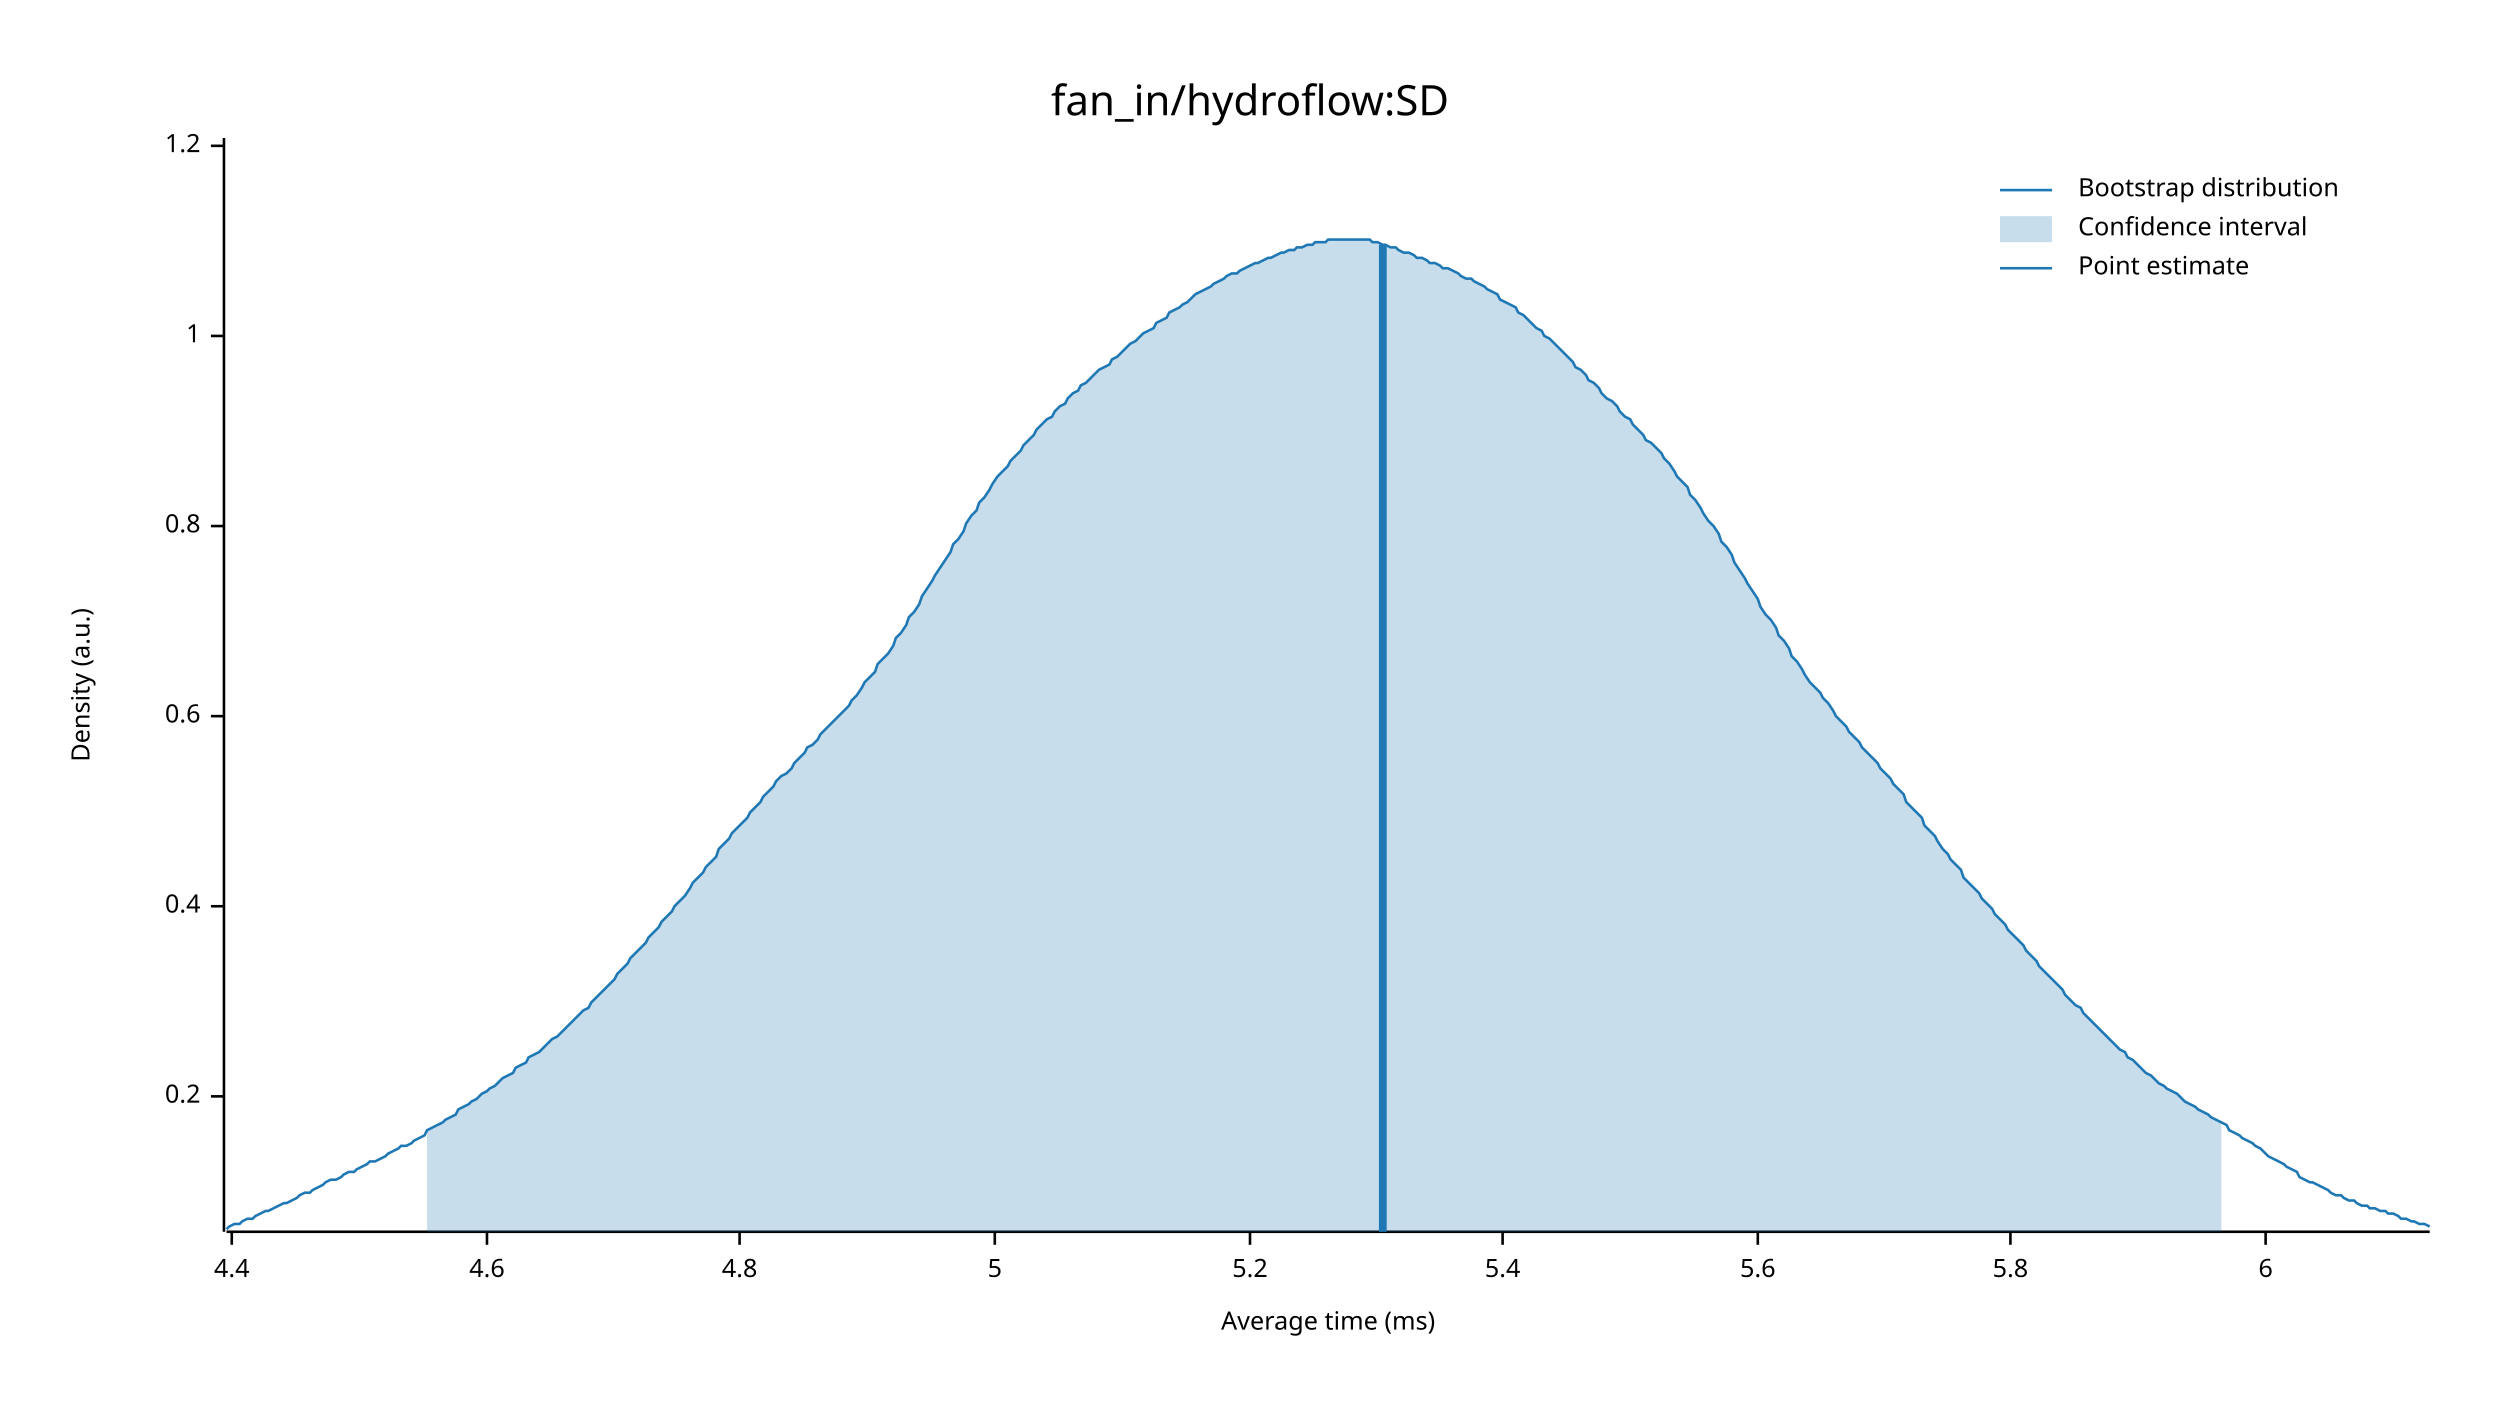
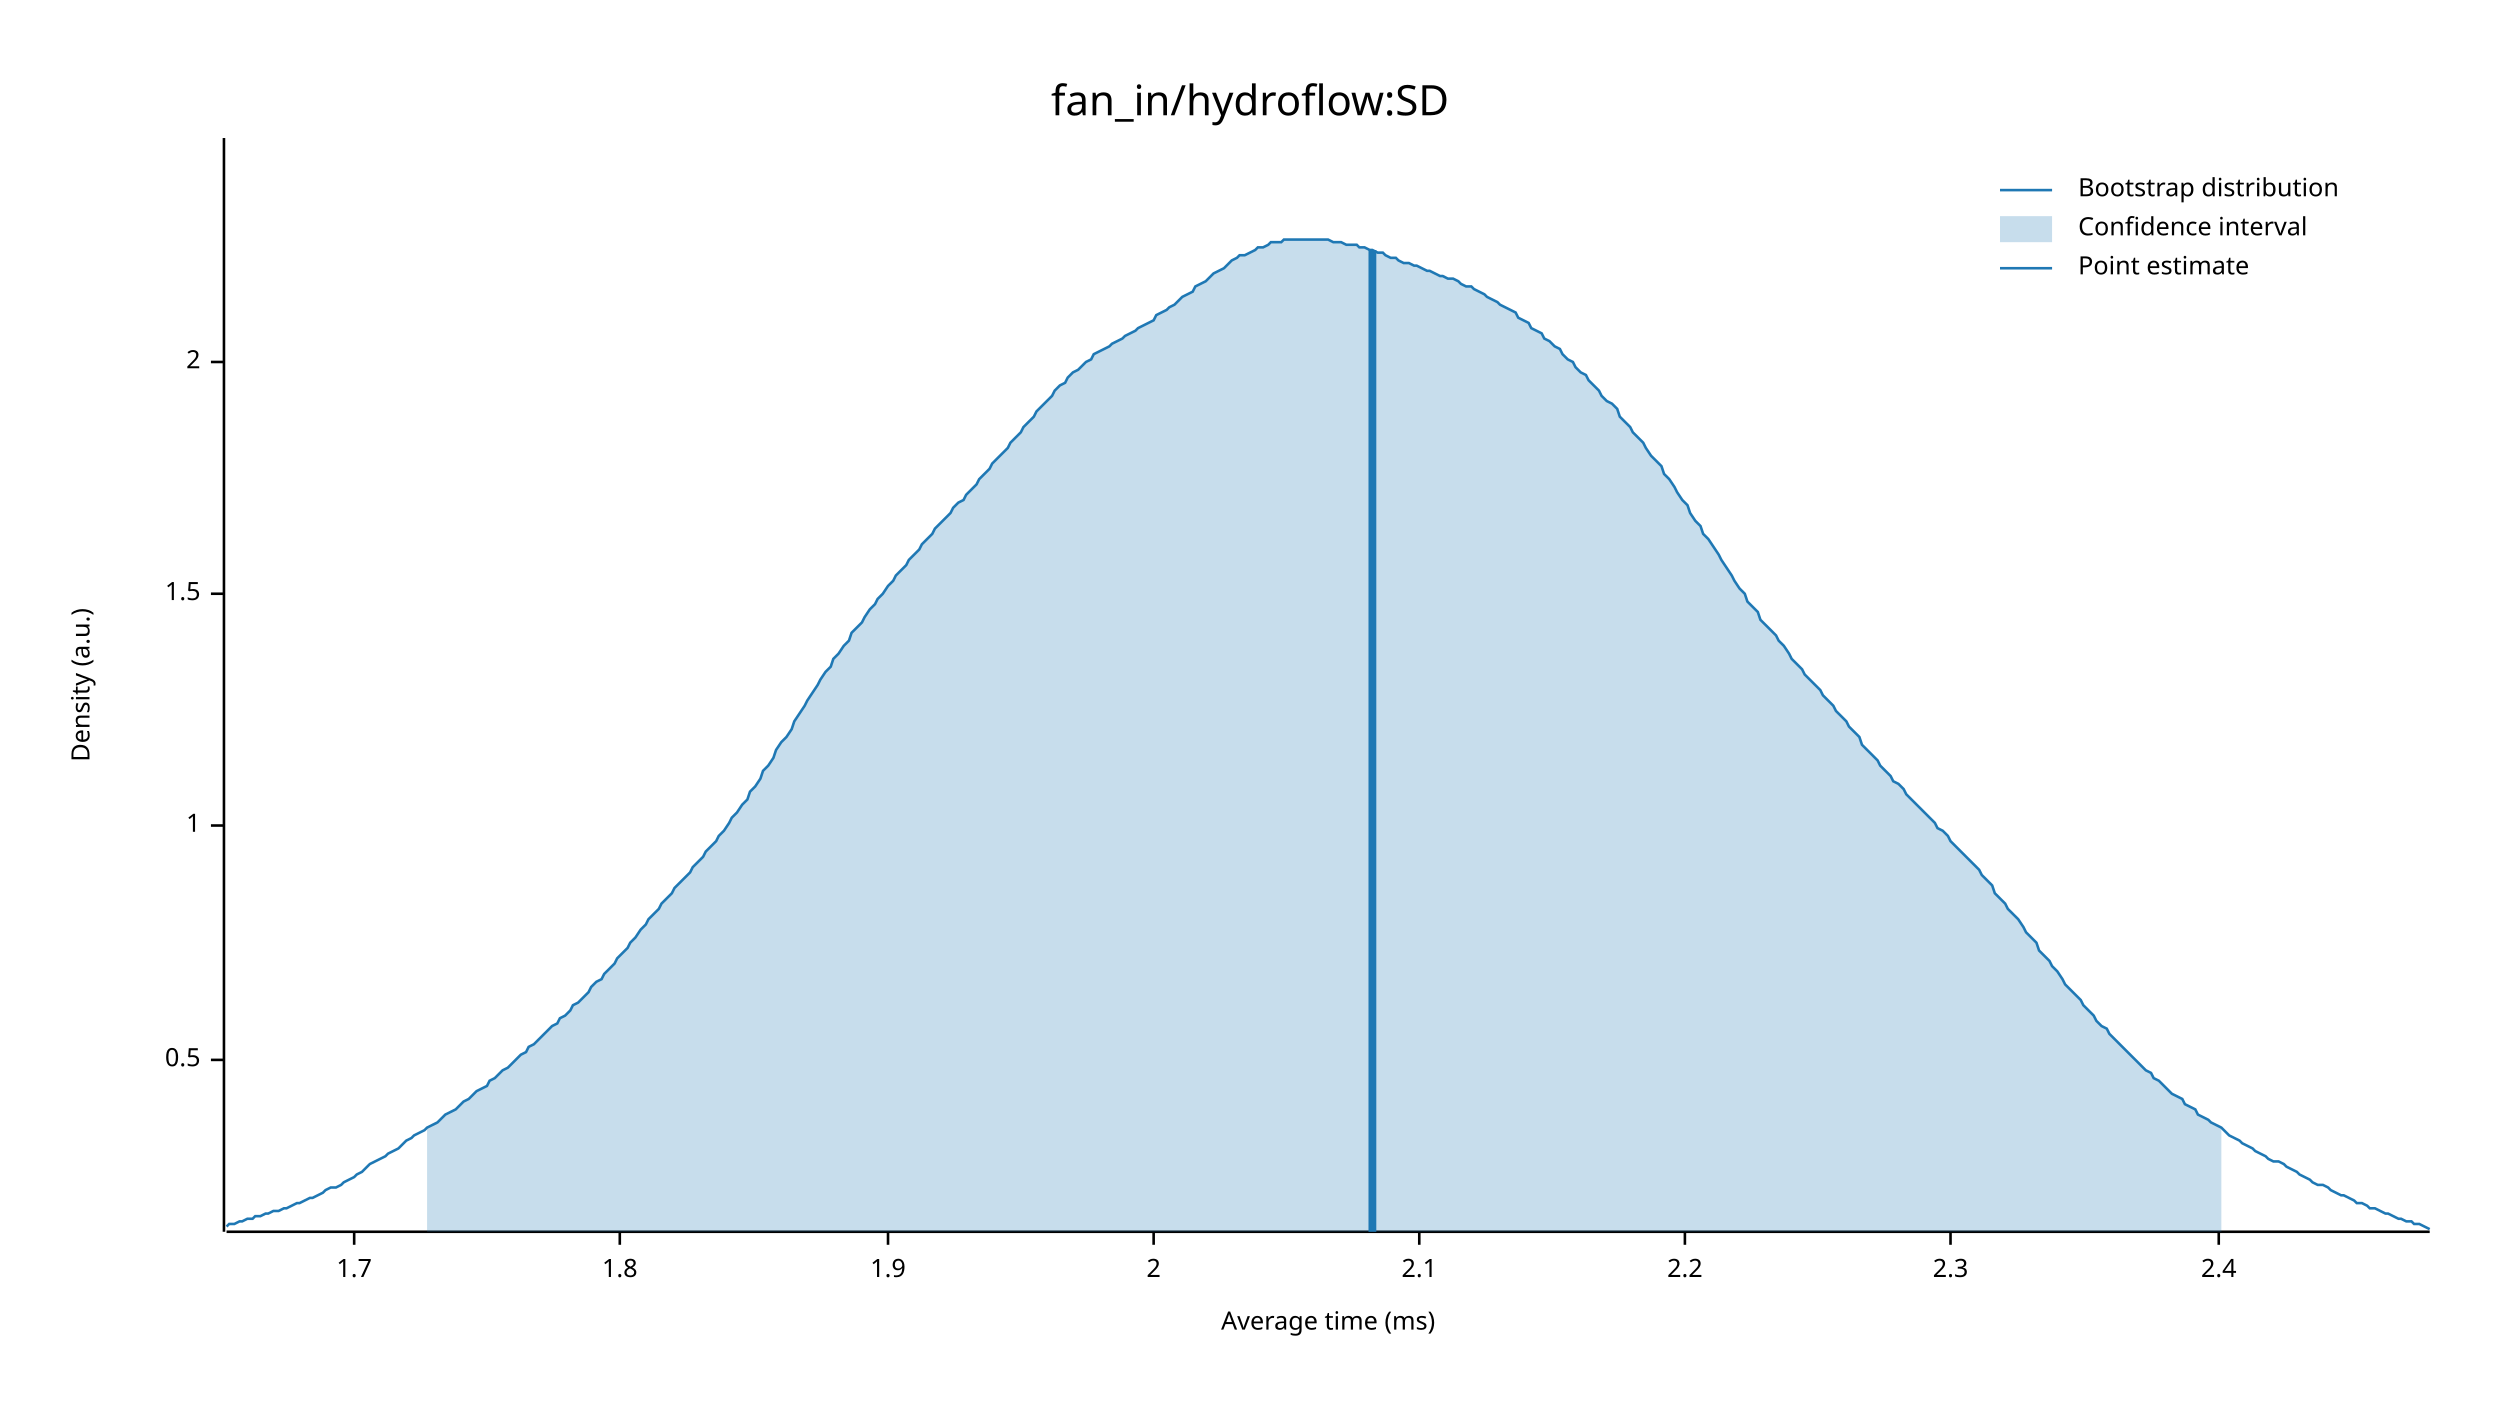
<svg xmlns="http://www.w3.org/2000/svg" width="960" height="540" viewBox="0 0 960 540">
  <text x="480" y="32" dy="0.76em" text-anchor="middle" font-family="sans-serif" font-size="16.129" opacity="1" fill="#000000">
fan_in/hydroflow:SD
</text>
  <text x="27" y="263" dy="0.76em" text-anchor="middle" font-family="sans-serif" font-size="9.677" opacity="1" fill="#000000" transform="rotate(270, 27, 263)">
Density (a.u.)
</text>
  <text x="510" y="513" dy="-0.5ex" text-anchor="middle" font-family="sans-serif" font-size="9.677" opacity="1" fill="#000000">
Average time (ms)
</text>
  <polyline fill="none" opacity="1" stroke="#000000" stroke-width="1" points="86,53 86,473 " />
-   <text x="77" y="421" dy="0.5ex" text-anchor="end" font-family="sans-serif" font-size="9.677" opacity="1" fill="#000000">
- 0.2
+   <text x="77" y="407" dy="0.5ex" text-anchor="end" font-family="sans-serif" font-size="9.677" opacity="1" fill="#000000">
+ 0.5
</text>
-   <polyline fill="none" opacity="1" stroke="#000000" stroke-width="1" points="81,421 86,421 " />
-   <text x="77" y="348" dy="0.5ex" text-anchor="end" font-family="sans-serif" font-size="9.677" opacity="1" fill="#000000">
- 0.4
- </text>
-   <polyline fill="none" opacity="1" stroke="#000000" stroke-width="1" points="81,348 86,348 " />
-   <text x="77" y="275" dy="0.5ex" text-anchor="end" font-family="sans-serif" font-size="9.677" opacity="1" fill="#000000">
- 0.6
- </text>
-   <polyline fill="none" opacity="1" stroke="#000000" stroke-width="1" points="81,275 86,275 " />
-   <text x="77" y="202" dy="0.5ex" text-anchor="end" font-family="sans-serif" font-size="9.677" opacity="1" fill="#000000">
- 0.8
- </text>
-   <polyline fill="none" opacity="1" stroke="#000000" stroke-width="1" points="81,202 86,202 " />
-   <text x="77" y="129" dy="0.5ex" text-anchor="end" font-family="sans-serif" font-size="9.677" opacity="1" fill="#000000">
+   <polyline fill="none" opacity="1" stroke="#000000" stroke-width="1" points="81,407 86,407 " />
+   <text x="77" y="317" dy="0.5ex" text-anchor="end" font-family="sans-serif" font-size="9.677" opacity="1" fill="#000000">
1
</text>
-   <polyline fill="none" opacity="1" stroke="#000000" stroke-width="1" points="81,129 86,129 " />
-   <text x="77" y="56" dy="0.5ex" text-anchor="end" font-family="sans-serif" font-size="9.677" opacity="1" fill="#000000">
- 1.2
+   <polyline fill="none" opacity="1" stroke="#000000" stroke-width="1" points="81,317 86,317 " />
+   <text x="77" y="228" dy="0.5ex" text-anchor="end" font-family="sans-serif" font-size="9.677" opacity="1" fill="#000000">
+ 1.5
</text>
-   <polyline fill="none" opacity="1" stroke="#000000" stroke-width="1" points="81,56 86,56 " />
+   <polyline fill="none" opacity="1" stroke="#000000" stroke-width="1" points="81,228 86,228 " />
+   <text x="77" y="139" dy="0.5ex" text-anchor="end" font-family="sans-serif" font-size="9.677" opacity="1" fill="#000000">
+ 2
+ </text>
+   <polyline fill="none" opacity="1" stroke="#000000" stroke-width="1" points="81,139 86,139 " />
  <polyline fill="none" opacity="1" stroke="#000000" stroke-width="1" points="87,473 933,473 " />
-   <text x="89" y="483" dy="0.76em" text-anchor="middle" font-family="sans-serif" font-size="9.677" opacity="1" fill="#000000">
- 4.4
+   <text x="136" y="483" dy="0.76em" text-anchor="middle" font-family="sans-serif" font-size="9.677" opacity="1" fill="#000000">
+ 1.7
</text>
-   <polyline fill="none" opacity="1" stroke="#000000" stroke-width="1" points="89,473 89,478 " />
-   <text x="187" y="483" dy="0.76em" text-anchor="middle" font-family="sans-serif" font-size="9.677" opacity="1" fill="#000000">
- 4.6
+   <polyline fill="none" opacity="1" stroke="#000000" stroke-width="1" points="136,473 136,478 " />
+   <text x="238" y="483" dy="0.76em" text-anchor="middle" font-family="sans-serif" font-size="9.677" opacity="1" fill="#000000">
+ 1.8
</text>
-   <polyline fill="none" opacity="1" stroke="#000000" stroke-width="1" points="187,473 187,478 " />
-   <text x="284" y="483" dy="0.76em" text-anchor="middle" font-family="sans-serif" font-size="9.677" opacity="1" fill="#000000">
- 4.8
+   <polyline fill="none" opacity="1" stroke="#000000" stroke-width="1" points="238,473 238,478 " />
+   <text x="341" y="483" dy="0.76em" text-anchor="middle" font-family="sans-serif" font-size="9.677" opacity="1" fill="#000000">
+ 1.9
</text>
-   <polyline fill="none" opacity="1" stroke="#000000" stroke-width="1" points="284,473 284,478 " />
-   <text x="382" y="483" dy="0.76em" text-anchor="middle" font-family="sans-serif" font-size="9.677" opacity="1" fill="#000000">
- 5
+   <polyline fill="none" opacity="1" stroke="#000000" stroke-width="1" points="341,473 341,478 " />
+   <text x="443" y="483" dy="0.76em" text-anchor="middle" font-family="sans-serif" font-size="9.677" opacity="1" fill="#000000">
+ 2
</text>
-   <polyline fill="none" opacity="1" stroke="#000000" stroke-width="1" points="382,473 382,478 " />
-   <text x="480" y="483" dy="0.76em" text-anchor="middle" font-family="sans-serif" font-size="9.677" opacity="1" fill="#000000">
- 5.2
+   <polyline fill="none" opacity="1" stroke="#000000" stroke-width="1" points="443,473 443,478 " />
+   <text x="545" y="483" dy="0.76em" text-anchor="middle" font-family="sans-serif" font-size="9.677" opacity="1" fill="#000000">
+ 2.1
</text>
-   <polyline fill="none" opacity="1" stroke="#000000" stroke-width="1" points="480,473 480,478 " />
-   <text x="577" y="483" dy="0.76em" text-anchor="middle" font-family="sans-serif" font-size="9.677" opacity="1" fill="#000000">
- 5.4
+   <polyline fill="none" opacity="1" stroke="#000000" stroke-width="1" points="545,473 545,478 " />
+   <text x="647" y="483" dy="0.76em" text-anchor="middle" font-family="sans-serif" font-size="9.677" opacity="1" fill="#000000">
+ 2.2
</text>
-   <polyline fill="none" opacity="1" stroke="#000000" stroke-width="1" points="577,473 577,478 " />
-   <text x="675" y="483" dy="0.76em" text-anchor="middle" font-family="sans-serif" font-size="9.677" opacity="1" fill="#000000">
- 5.6
+   <polyline fill="none" opacity="1" stroke="#000000" stroke-width="1" points="647,473 647,478 " />
+   <text x="749" y="483" dy="0.76em" text-anchor="middle" font-family="sans-serif" font-size="9.677" opacity="1" fill="#000000">
+ 2.3
</text>
-   <polyline fill="none" opacity="1" stroke="#000000" stroke-width="1" points="675,473 675,478 " />
-   <text x="772" y="483" dy="0.76em" text-anchor="middle" font-family="sans-serif" font-size="9.677" opacity="1" fill="#000000">
- 5.8
+   <polyline fill="none" opacity="1" stroke="#000000" stroke-width="1" points="749,473 749,478 " />
+   <text x="852" y="483" dy="0.76em" text-anchor="middle" font-family="sans-serif" font-size="9.677" opacity="1" fill="#000000">
+ 2.4
</text>
-   <polyline fill="none" opacity="1" stroke="#000000" stroke-width="1" points="772,473 772,478 " />
-   <text x="870" y="483" dy="0.76em" text-anchor="middle" font-family="sans-serif" font-size="9.677" opacity="1" fill="#000000">
- 6
- </text>
-   <polyline fill="none" opacity="1" stroke="#000000" stroke-width="1" points="870,473 870,478 " />
-   <polyline fill="none" opacity="1" stroke="#1F78B4" stroke-width="1" points="87,472 88,471 90,470 92,470 93,469 95,468 97,468 98,467 100,466 102,465 103,465 105,464 107,463 109,462 110,462 112,461 114,460 115,459 117,458 119,458 120,457 122,456 124,455 125,454 127,453 129,453 131,452 132,451 134,450 136,450 137,449 139,448 141,447 142,446 144,446 146,445 148,444 149,443 151,442 153,441 154,440 156,440 158,439 159,438 161,437 163,436 164,434 166,433 168,432 170,431 171,430 173,429 175,428 176,426 178,425 180,424 181,423 183,422 185,420 187,419 188,418 190,417 192,415 193,414 195,413 197,412 198,410 200,409 202,408 203,406 205,405 207,404 209,402 210,401 212,399 214,398 215,397 217,395 219,393 220,392 222,390 224,388 226,387 227,385 229,383 231,381 232,380 234,378 236,376 237,374 239,372 241,370 242,368 244,366 246,364 248,362 249,360 251,358 253,356 254,354 256,352 258,350 259,348 261,346 263,344 265,341 266,339 268,337 270,335 271,333 273,331 275,329 276,326 278,324 280,322 281,320 283,318 285,316 287,314 288,312 290,310 292,308 293,306 295,304 297,302 298,300 300,298 302,297 304,295 305,293 307,291 309,289 310,287 312,286 314,284 315,282 317,280 319,278 320,277 322,275 324,273 326,271 327,269 329,267 331,264 332,262 334,260 336,258 337,255 339,253 341,251 343,248 344,245 346,243 348,240 349,237 351,235 353,232 354,229 356,226 358,223 359,221 361,218 363,215 365,212 366,209 368,207 370,204 371,201 373,198 375,196 376,193 378,191 380,188 381,186 383,183 385,181 387,179 388,177 390,175 392,173 393,171 395,169 397,167 398,165 400,163 402,161 404,160 405,158 407,156 409,155 410,153 412,151 414,150 415,148 417,147 419,145 420,144 422,142 424,141 426,140 427,138 429,137 431,135 432,134 434,132 436,131 437,130 439,128 441,127 443,126 444,124 446,123 448,122 449,120 451,119 453,118 454,117 456,116 458,114 459,113 461,112 463,111 465,110 466,109 468,108 470,107 471,106 473,105 475,105 476,104 478,103 480,102 482,101 483,101 485,100 487,99 488,99 490,98 492,97 493,97 495,96 497,96 498,95 500,95 502,94 504,94 505,93 507,93 509,93 510,92 512,92 514,92 515,92 517,92 519,92 521,92 522,92 524,92 526,92 527,93 529,93 531,94 532,94 534,95 536,95 537,96 539,97 541,97 543,98 544,99 546,99 548,100 549,101 551,101 553,102 554,103 556,103 558,104 560,105 561,106 563,107 565,107 566,108 568,109 570,110 571,111 573,112 575,113 576,115 578,116 580,117 582,118 583,120 585,121 587,123 588,124 590,126 592,127 593,129 595,130 597,132 599,134 600,135 602,137 604,139 605,141 607,142 609,144 610,146 612,147 614,149 615,151 617,153 619,154 621,156 622,158 624,160 626,161 627,163 629,165 631,167 632,169 634,170 636,172 638,174 639,176 641,178 643,181 644,183 646,185 648,187 649,190 651,192 653,195 654,197 656,200 658,202 660,205 661,208 663,210 665,213 666,216 668,219 670,222 671,224 673,227 675,230 676,233 678,236 680,238 682,241 683,244 685,246 687,249 688,252 690,254 692,257 693,259 695,262 697,264 699,266 700,268 702,270 704,273 705,275 707,277 709,279 710,281 712,283 714,285 715,287 717,289 719,291 721,293 722,295 724,297 726,299 727,301 729,303 731,305 732,308 734,310 736,312 738,314 739,317 741,319 743,321 744,323 746,326 748,328 749,330 751,332 753,334 754,337 756,339 758,341 760,343 761,345 763,347 765,349 766,351 768,353 770,355 771,357 773,359 775,361 777,363 778,365 780,367 782,369 783,371 785,373 787,375 788,376 790,378 792,380 793,382 795,384 797,386 799,387 800,389 802,391 804,393 805,394 807,396 809,398 810,399 812,401 814,403 816,404 817,406 819,407 821,409 822,410 824,412 826,413 827,414 829,416 831,417 832,418 834,419 836,420 838,422 839,423 841,424 843,425 844,426 846,427 848,428 849,429 851,430 853,431 855,432 856,434 858,435 860,436 861,437 863,438 865,439 866,440 868,441 870,443 871,444 873,445 875,446 877,447 878,448 880,449 882,450 883,452 885,453 887,454 888,454 890,455 892,456 894,457 895,458 897,459 899,459 900,460 902,461 904,461 905,462 907,463 909,463 910,464 912,464 914,465 916,465 917,466 919,466 921,467 922,468 924,468 926,469 927,469 929,470 931,470 933,471 " />
-   <polygon opacity="0.25" fill="#1F78B4" points="164,434 166,433 168,432 170,431 171,430 173,429 175,428 176,426 178,425 180,424 181,423 183,422 185,420 187,419 188,418 190,417 192,415 193,414 195,413 197,412 198,410 200,409 202,408 203,406 205,405 207,404 209,402 210,401 212,399 214,398 215,397 217,395 219,393 220,392 222,390 224,388 226,387 227,385 229,383 231,381 232,380 234,378 236,376 237,374 239,372 241,370 242,368 244,366 246,364 248,362 249,360 251,358 253,356 254,354 256,352 258,350 259,348 261,346 263,344 265,341 266,339 268,337 270,335 271,333 273,331 275,329 276,326 278,324 280,322 281,320 283,318 285,316 287,314 288,312 290,310 292,308 293,306 295,304 297,302 298,300 300,298 302,297 304,295 305,293 307,291 309,289 310,287 312,286 314,284 315,282 317,280 319,278 320,277 322,275 324,273 326,271 327,269 329,267 331,264 332,262 334,260 336,258 337,255 339,253 341,251 343,248 344,245 346,243 348,240 349,237 351,235 353,232 354,229 356,226 358,223 359,221 361,218 363,215 365,212 366,209 368,207 370,204 371,201 373,198 375,196 376,193 378,191 380,188 381,186 383,183 385,181 387,179 388,177 390,175 392,173 393,171 395,169 397,167 398,165 400,163 402,161 404,160 405,158 407,156 409,155 410,153 412,151 414,150 415,148 417,147 419,145 420,144 422,142 424,141 426,140 427,138 429,137 431,135 432,134 434,132 436,131 437,130 439,128 441,127 443,126 444,124 446,123 448,122 449,120 451,119 453,118 454,117 456,116 458,114 459,113 461,112 463,111 465,110 466,109 468,108 470,107 471,106 473,105 475,105 476,104 478,103 480,102 482,101 483,101 485,100 487,99 488,99 490,98 492,97 493,97 495,96 497,96 498,95 500,95 502,94 504,94 505,93 507,93 509,93 510,92 512,92 514,92 515,92 517,92 519,92 521,92 522,92 524,92 526,92 527,93 529,93 531,94 532,94 534,95 536,95 537,96 539,97 541,97 543,98 544,99 546,99 548,100 549,101 551,101 553,102 554,103 556,103 558,104 560,105 561,106 563,107 565,107 566,108 568,109 570,110 571,111 573,112 575,113 576,115 578,116 580,117 582,118 583,120 585,121 587,123 588,124 590,126 592,127 593,129 595,130 597,132 599,134 600,135 602,137 604,139 605,141 607,142 609,144 610,146 612,147 614,149 615,151 617,153 619,154 621,156 622,158 624,160 626,161 627,163 629,165 631,167 632,169 634,170 636,172 638,174 639,176 641,178 643,181 644,183 646,185 648,187 649,190 651,192 653,195 654,197 656,200 658,202 660,205 661,208 663,210 665,213 666,216 668,219 670,222 671,224 673,227 675,230 676,233 678,236 680,238 682,241 683,244 685,246 687,249 688,252 690,254 692,257 693,259 695,262 697,264 699,266 700,268 702,270 704,273 705,275 707,277 709,279 710,281 712,283 714,285 715,287 717,289 719,291 721,293 722,295 724,297 726,299 727,301 729,303 731,305 732,308 734,310 736,312 738,314 739,317 741,319 743,321 744,323 746,326 748,328 749,330 751,332 753,334 754,337 756,339 758,341 760,343 761,345 763,347 765,349 766,351 768,353 770,355 771,357 773,359 775,361 777,363 778,365 780,367 782,369 783,371 785,373 787,375 788,376 790,378 792,380 793,382 795,384 797,386 799,387 800,389 802,391 804,393 805,394 807,396 809,398 810,399 812,401 814,403 816,404 817,406 819,407 821,409 822,410 824,412 826,413 827,414 829,416 831,417 832,418 834,419 836,420 838,422 839,423 841,424 843,425 844,426 846,427 848,428 849,429 851,430 853,431 853,473 164,473 " />
-   <polyline fill="none" opacity="1" stroke="#1F78B4" stroke-width="3" points="531,473 531,94 " />
+   <polyline fill="none" opacity="1" stroke="#000000" stroke-width="1" points="852,473 852,478 " />
+   <polyline fill="none" opacity="1" stroke="#1F78B4" stroke-width="1" points="87,471 88,470 90,470 92,469 93,469 95,468 97,468 98,467 100,467 102,466 103,466 105,465 107,465 109,464 110,464 112,463 114,462 115,462 117,461 119,460 120,460 122,459 124,458 125,457 127,456 129,456 131,455 132,454 134,453 136,452 137,451 139,450 141,448 142,447 144,446 146,445 148,444 149,443 151,442 153,441 154,440 156,438 158,437 159,436 161,435 163,434 164,433 166,432 168,431 170,429 171,428 173,427 175,426 176,425 178,423 180,422 181,421 183,419 185,418 187,417 188,415 190,414 192,412 193,411 195,410 197,408 198,407 200,405 202,404 203,402 205,401 207,399 209,397 210,396 212,394 214,393 215,391 217,390 219,388 220,386 222,385 224,383 226,381 227,379 229,377 231,376 232,374 234,372 236,370 237,368 239,366 241,364 242,362 244,360 246,357 248,355 249,353 251,351 253,349 254,347 256,345 258,343 259,341 261,339 263,337 265,335 266,333 268,331 270,329 271,327 273,325 275,323 276,321 278,319 280,316 281,314 283,312 285,309 287,307 288,304 290,302 292,299 293,296 295,294 297,291 298,288 300,285 302,283 304,280 305,277 307,274 309,271 310,269 312,266 314,263 315,261 317,258 319,256 320,253 322,251 324,248 326,246 327,243 329,241 331,239 332,237 334,234 336,232 337,230 339,228 341,225 343,223 344,221 346,219 348,217 349,215 351,213 353,211 354,209 356,207 358,205 359,203 361,201 363,199 365,197 366,195 368,193 370,192 371,190 373,188 375,186 376,184 378,182 380,180 381,178 383,176 385,174 387,172 388,170 390,168 392,166 393,164 395,162 397,160 398,158 400,156 402,154 404,152 405,150 407,148 409,147 410,145 412,143 414,142 415,141 417,139 419,138 420,136 422,135 424,134 426,133 427,132 429,131 431,130 432,129 434,128 436,127 437,126 439,125 441,124 443,123 444,121 446,120 448,119 449,118 451,117 453,115 454,114 456,113 458,112 459,110 461,109 463,108 465,106 466,105 468,104 470,103 471,102 473,100 475,99 476,98 478,98 480,97 482,96 483,95 485,95 487,94 488,93 490,93 492,93 493,92 495,92 497,92 498,92 500,92 502,92 504,92 505,92 507,92 509,92 510,92 512,93 514,93 515,93 517,94 519,94 521,94 522,95 524,95 526,96 527,96 529,97 531,97 532,98 534,99 536,99 537,100 539,101 541,101 543,102 544,102 546,103 548,104 549,104 551,105 553,106 554,106 556,107 558,107 560,108 561,109 563,110 565,110 566,111 568,112 570,113 571,114 573,115 575,116 576,117 578,118 580,119 582,120 583,122 585,123 587,124 588,126 590,127 592,128 593,130 595,131 597,133 599,134 600,136 602,138 604,139 605,141 607,143 609,144 610,146 612,148 614,150 615,152 617,154 619,155 621,157 622,160 624,162 626,164 627,166 629,168 631,170 632,172 634,175 636,177 638,179 639,182 641,184 643,187 644,189 646,192 648,194 649,197 651,200 653,202 654,205 656,207 658,210 660,213 661,215 663,218 665,221 666,223 668,226 670,228 671,231 673,233 675,235 676,238 678,240 680,242 682,244 683,246 685,248 687,251 688,253 690,255 692,257 693,259 695,261 697,263 699,265 700,267 702,269 704,271 705,273 707,275 709,277 710,279 712,281 714,283 715,286 717,288 719,290 721,292 722,294 724,296 726,298 727,300 729,301 731,303 732,305 734,307 736,309 738,311 739,312 741,314 743,316 744,318 746,319 748,321 749,323 751,325 753,327 754,328 756,330 758,332 760,334 761,336 763,338 765,340 766,343 768,345 770,347 771,349 773,351 775,353 777,356 778,358 780,360 782,362 783,365 785,367 787,369 788,371 790,373 792,376 793,378 795,380 797,382 799,384 800,386 802,388 804,390 805,392 807,394 809,395 810,397 812,399 814,401 816,403 817,404 819,406 821,408 822,409 824,411 826,412 827,414 829,415 831,417 832,418 834,420 836,421 838,422 839,424 841,425 843,426 844,428 846,429 848,430 849,431 851,432 853,433 855,435 856,436 858,437 860,438 861,439 863,440 865,441 866,442 868,443 870,444 871,445 873,446 875,446 877,447 878,448 880,449 882,450 883,451 885,452 887,453 888,454 890,455 892,455 894,456 895,457 897,458 899,459 900,459 902,460 904,461 905,462 907,462 909,463 910,464 912,464 914,465 916,466 917,466 919,467 921,468 922,468 924,469 926,469 927,470 929,470 931,471 933,472 " />
+   <polygon opacity="0.25" fill="#1F78B4" points="164,433 166,432 168,431 170,429 171,428 173,427 175,426 176,425 178,423 180,422 181,421 183,419 185,418 187,417 188,415 190,414 192,412 193,411 195,410 197,408 198,407 200,405 202,404 203,402 205,401 207,399 209,397 210,396 212,394 214,393 215,391 217,390 219,388 220,386 222,385 224,383 226,381 227,379 229,377 231,376 232,374 234,372 236,370 237,368 239,366 241,364 242,362 244,360 246,357 248,355 249,353 251,351 253,349 254,347 256,345 258,343 259,341 261,339 263,337 265,335 266,333 268,331 270,329 271,327 273,325 275,323 276,321 278,319 280,316 281,314 283,312 285,309 287,307 288,304 290,302 292,299 293,296 295,294 297,291 298,288 300,285 302,283 304,280 305,277 307,274 309,271 310,269 312,266 314,263 315,261 317,258 319,256 320,253 322,251 324,248 326,246 327,243 329,241 331,239 332,237 334,234 336,232 337,230 339,228 341,225 343,223 344,221 346,219 348,217 349,215 351,213 353,211 354,209 356,207 358,205 359,203 361,201 363,199 365,197 366,195 368,193 370,192 371,190 373,188 375,186 376,184 378,182 380,180 381,178 383,176 385,174 387,172 388,170 390,168 392,166 393,164 395,162 397,160 398,158 400,156 402,154 404,152 405,150 407,148 409,147 410,145 412,143 414,142 415,141 417,139 419,138 420,136 422,135 424,134 426,133 427,132 429,131 431,130 432,129 434,128 436,127 437,126 439,125 441,124 443,123 444,121 446,120 448,119 449,118 451,117 453,115 454,114 456,113 458,112 459,110 461,109 463,108 465,106 466,105 468,104 470,103 471,102 473,100 475,99 476,98 478,98 480,97 482,96 483,95 485,95 487,94 488,93 490,93 492,93 493,92 495,92 497,92 498,92 500,92 502,92 504,92 505,92 507,92 509,92 510,92 512,93 514,93 515,93 517,94 519,94 521,94 522,95 524,95 526,96 527,96 529,97 531,97 532,98 534,99 536,99 537,100 539,101 541,101 543,102 544,102 546,103 548,104 549,104 551,105 553,106 554,106 556,107 558,107 560,108 561,109 563,110 565,110 566,111 568,112 570,113 571,114 573,115 575,116 576,117 578,118 580,119 582,120 583,122 585,123 587,124 588,126 590,127 592,128 593,130 595,131 597,133 599,134 600,136 602,138 604,139 605,141 607,143 609,144 610,146 612,148 614,150 615,152 617,154 619,155 621,157 622,160 624,162 626,164 627,166 629,168 631,170 632,172 634,175 636,177 638,179 639,182 641,184 643,187 644,189 646,192 648,194 649,197 651,200 653,202 654,205 656,207 658,210 660,213 661,215 663,218 665,221 666,223 668,226 670,228 671,231 673,233 675,235 676,238 678,240 680,242 682,244 683,246 685,248 687,251 688,253 690,255 692,257 693,259 695,261 697,263 699,265 700,267 702,269 704,271 705,273 707,275 709,277 710,279 712,281 714,283 715,286 717,288 719,290 721,292 722,294 724,296 726,298 727,300 729,301 731,303 732,305 734,307 736,309 738,311 739,312 741,314 743,316 744,318 746,319 748,321 749,323 751,325 753,327 754,328 756,330 758,332 760,334 761,336 763,338 765,340 766,343 768,345 770,347 771,349 773,351 775,353 777,356 778,358 780,360 782,362 783,365 785,367 787,369 788,371 790,373 792,376 793,378 795,380 797,382 799,384 800,386 802,388 804,390 805,392 807,394 809,395 810,397 812,399 814,401 816,403 817,404 819,406 821,408 822,409 824,411 826,412 827,414 829,415 831,417 832,418 834,420 836,421 838,422 839,424 841,425 843,426 844,428 846,429 848,430 849,431 851,432 853,433 853,473 164,473 " />
+   <polyline fill="none" opacity="1" stroke="#1F78B4" stroke-width="3" points="527,473 527,96 " />
  <text x="798" y="68" dy="0.76em" text-anchor="start" font-family="sans-serif" font-size="9.677" opacity="1" fill="#000000">
Bootstrap distribution
</text>
  <text x="798" y="83" dy="0.76em" text-anchor="start" font-family="sans-serif" font-size="9.677" opacity="1" fill="#000000">
Confidence interval
</text>
  <text x="798" y="98" dy="0.76em" text-anchor="start" font-family="sans-serif" font-size="9.677" opacity="1" fill="#000000">
Point estimate
</text>
  <polyline fill="none" opacity="1" stroke="#1F78B4" stroke-width="1" points="768,73 788,73 " />
  <rect x="768" y="83" width="20" height="10" opacity="0.25" fill="#1F78B4" stroke="none" />
  <polyline fill="none" opacity="1" stroke="#1F78B4" stroke-width="1" points="768,103 788,103 " />
</svg>
